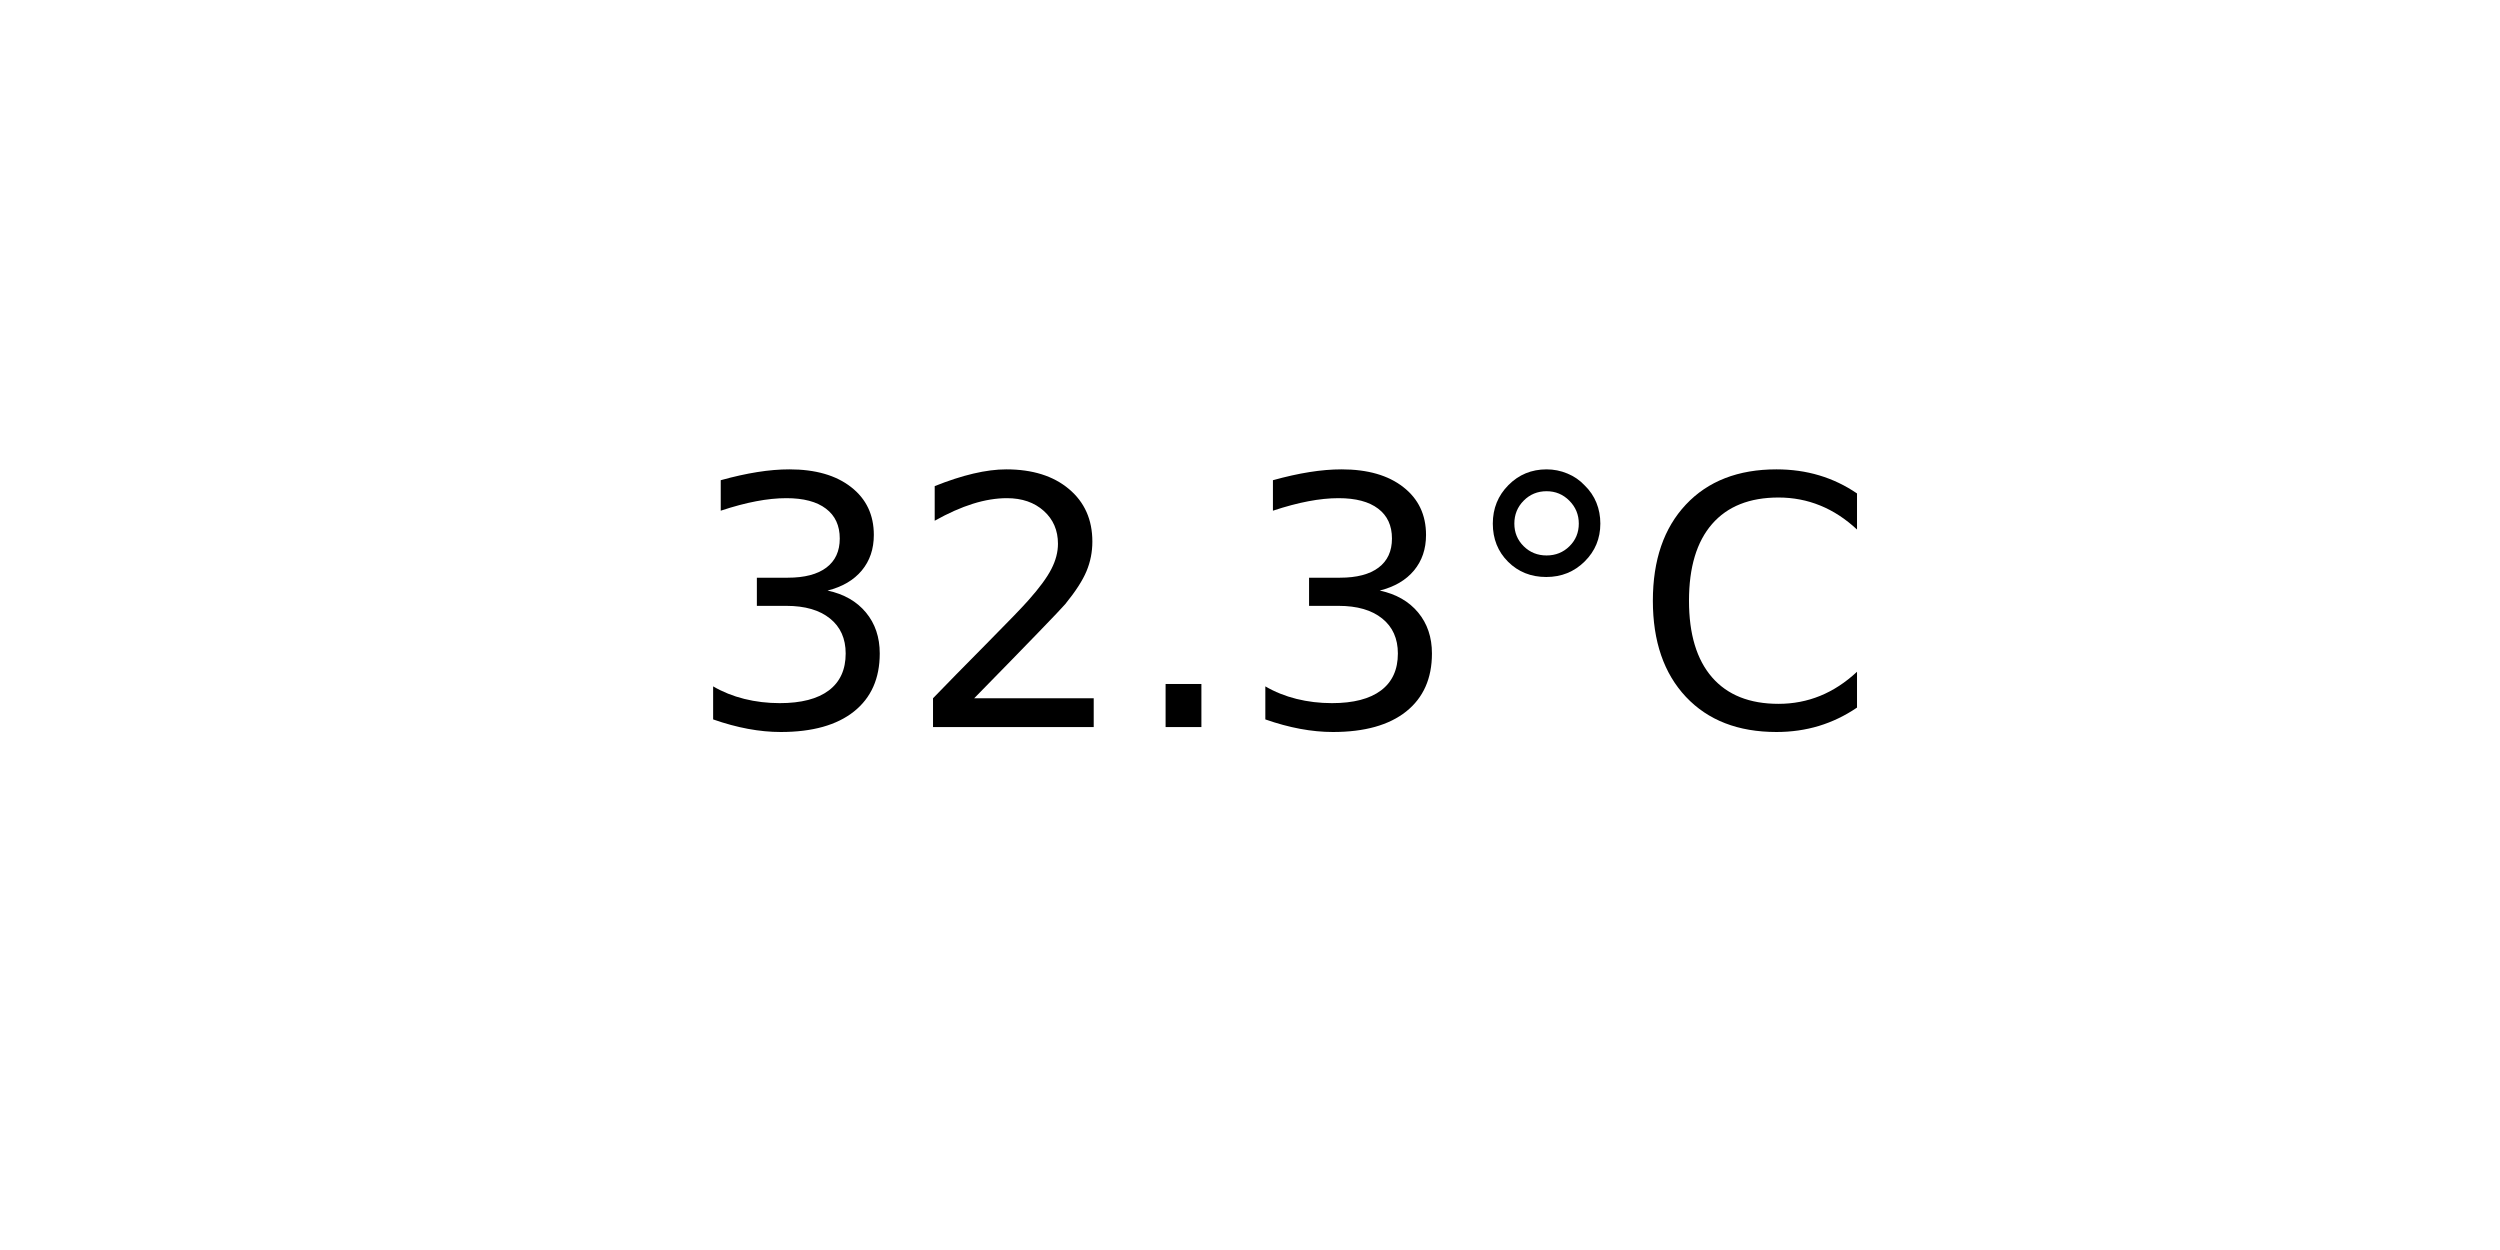
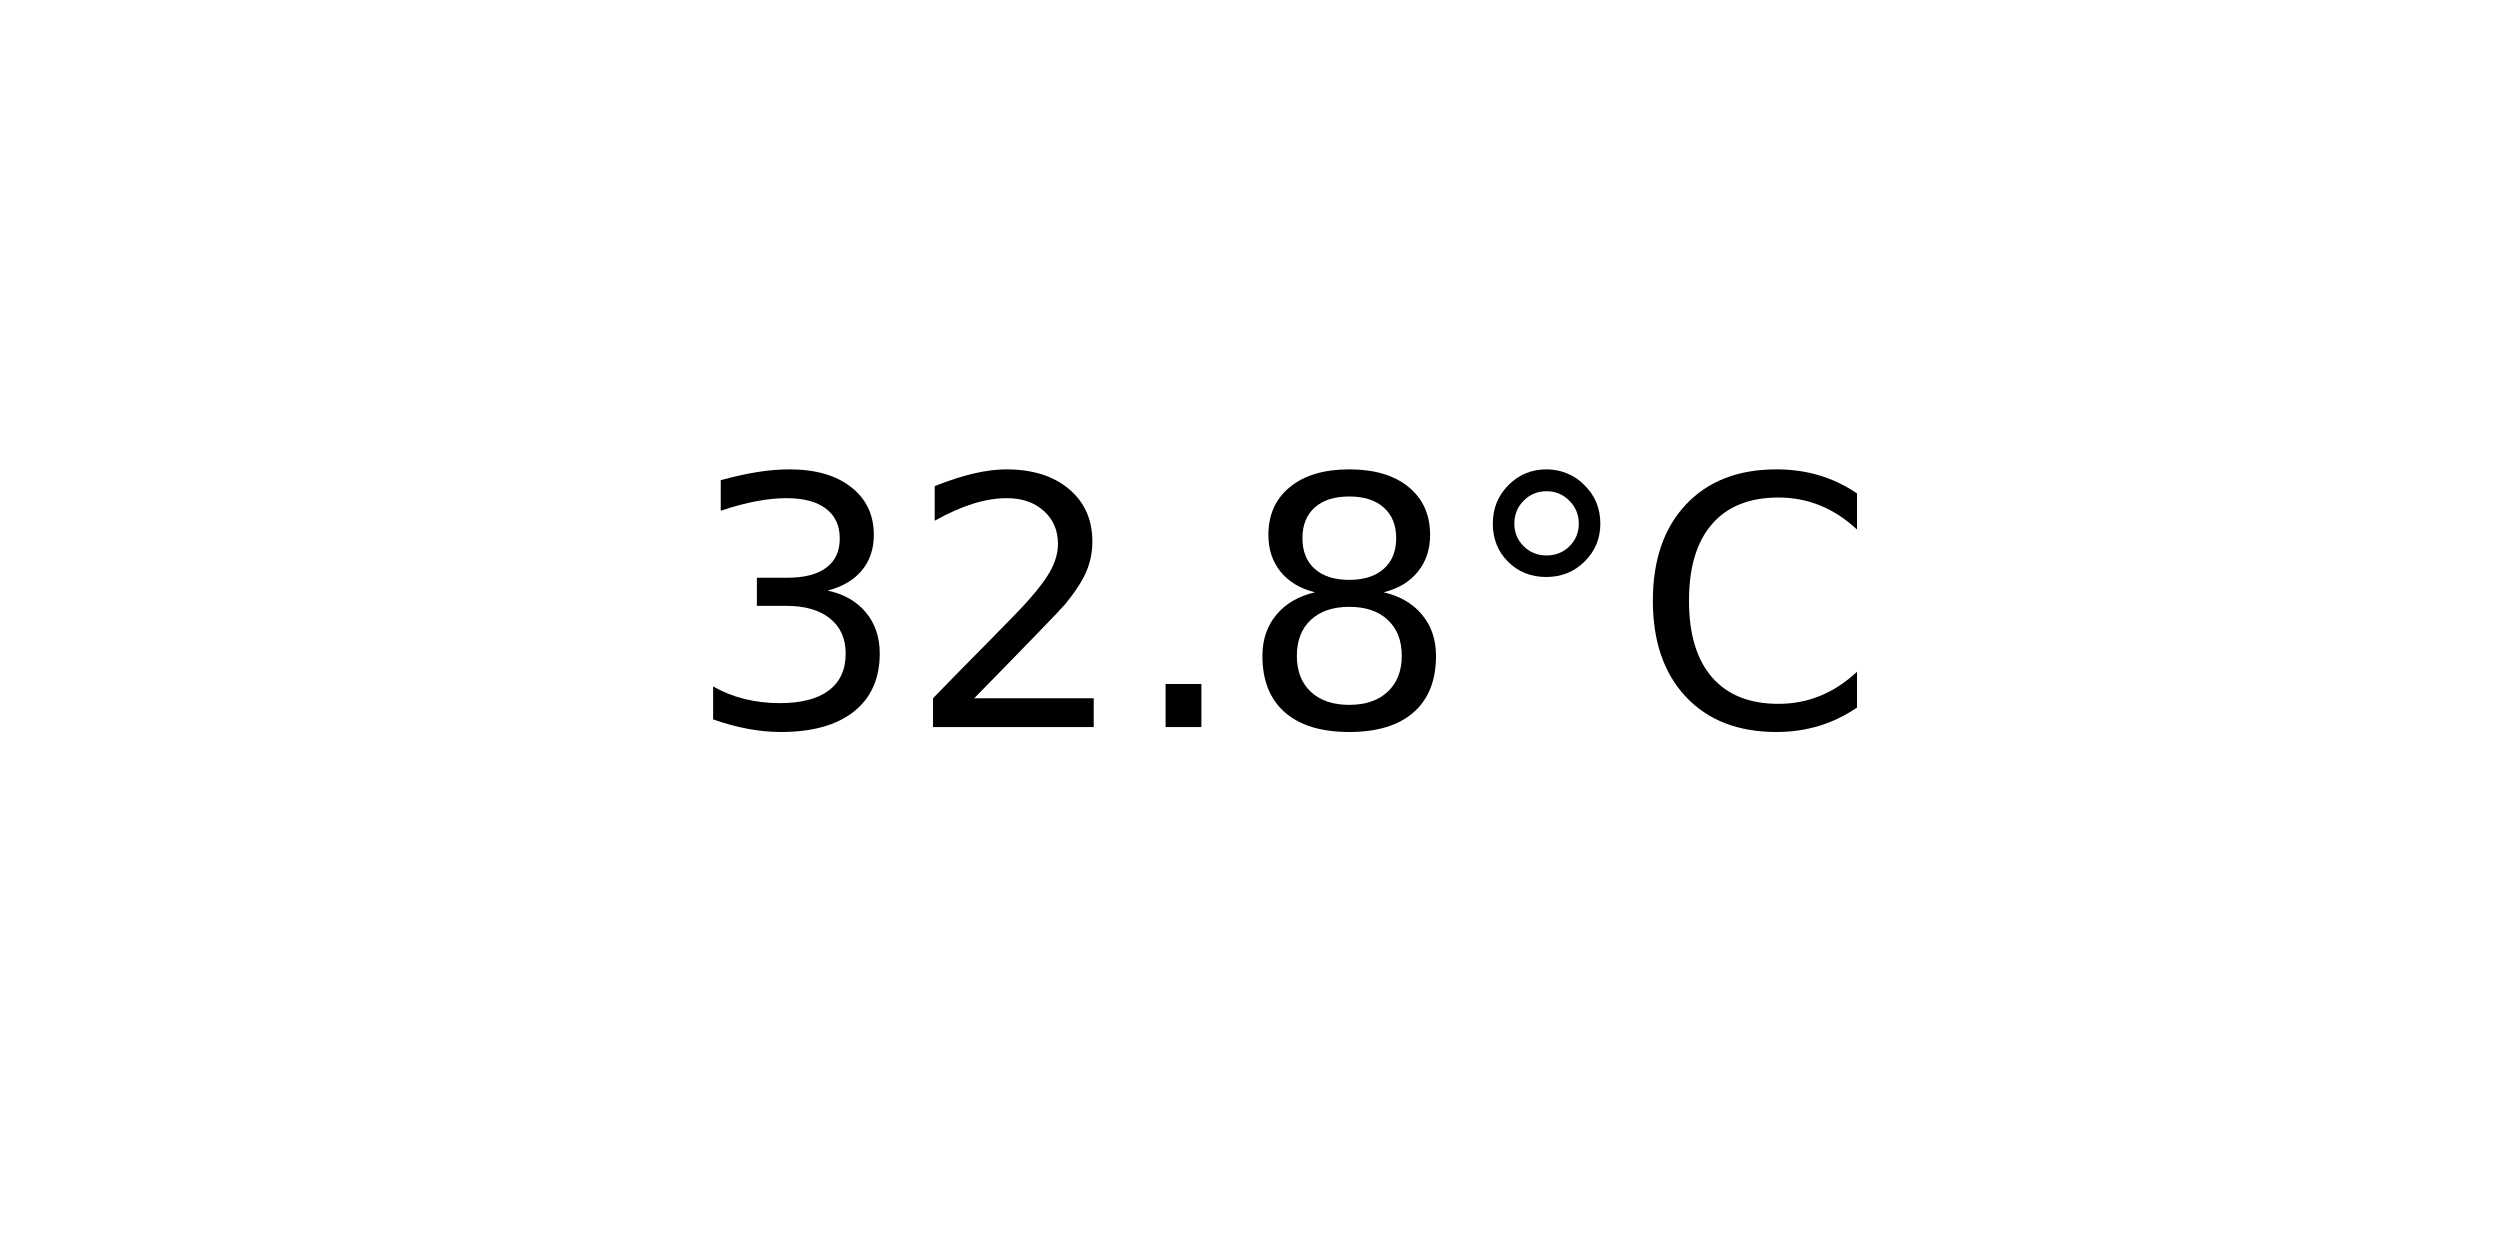
<svg xmlns="http://www.w3.org/2000/svg" xmlns:xlink="http://www.w3.org/1999/xlink" width="72pt" height="36pt" viewBox="0 0 72 36" version="1.1">
  <defs>
    <style type="text/css">*{stroke-linejoin: round; stroke-linecap: butt}</style>
  </defs>
  <g id="figure_1">
    <g id="axes_1">
      <g id="text_1">
        <g transform="translate(19.77578 20.93937) scale(0.1 -0.1)">
          <defs>
            <path id="DejaVuSans-33" d="M 2597 2516  Q 3050 2419 3304 2112  Q 3559 1806 3559 1356  Q 3559 666 3084 287  Q 2609 -91 1734 -91  Q 1441 -91 1130 -33  Q 819 25 488 141  L 488 750  Q 750 597 1062 519  Q 1375 441 1716 441  Q 2309 441 2620 675  Q 2931 909 2931 1356  Q 2931 1769 2642 2001  Q 2353 2234 1838 2234  L 1294 2234  L 1294 2753  L 1863 2753  Q 2328 2753 2575 2939  Q 2822 3125 2822 3475  Q 2822 3834 2567 4026  Q 2313 4219 1838 4219  Q 1578 4219 1281 4162  Q 984 4106 628 3988  L 628 4550  Q 988 4650 1302 4700  Q 1616 4750 1894 4750  Q 2613 4750 3031 4423  Q 3450 4097 3450 3541  Q 3450 3153 3228 2886  Q 3006 2619 2597 2516  z " transform="scale(0.015625)" />
            <path id="DejaVuSans-32" d="M 1228 531  L 3431 531  L 3431 0  L 469 0  L 469 531  Q 828 903 1448 1529  Q 2069 2156 2228 2338  Q 2531 2678 2651 2914  Q 2772 3150 2772 3378  Q 2772 3750 2511 3984  Q 2250 4219 1831 4219  Q 1534 4219 1204 4116  Q 875 4013 500 3803  L 500 4441  Q 881 4594 1212 4672  Q 1544 4750 1819 4750  Q 2544 4750 2975 4387  Q 3406 4025 3406 3419  Q 3406 3131 3298 2873  Q 3191 2616 2906 2266  Q 2828 2175 2409 1742  Q 1991 1309 1228 531  z " transform="scale(0.015625)" />
            <path id="DejaVuSans-2e" d="M 684 794  L 1344 794  L 1344 0  L 684 0  L 684 794  z " transform="scale(0.015625)" />
+             <path id="DejaVuSans-38" d="M 2034 2216  Q 1584 2216 1326 1975  Q 1069 1734 1069 1313  Q 1069 891 1326 650  Q 1584 409 2034 409  Q 2484 409 2743 651  Q 3003 894 3003 1313  Q 3003 1734 2745 1975  Q 2488 2216 2034 2216  z M 1403 2484  Q 997 2584 770 2862  Q 544 3141 544 3541  Q 544 4100 942 4425  Q 1341 4750 2034 4750  Q 2731 4750 3128 4425  Q 3525 4100 3525 3541  Q 3525 3141 3298 2862  Q 3072 2584 2669 2484  Q 3125 2378 3379 2068  Q 3634 1759 3634 1313  Q 3634 634 3220 271  Q 2806 -91 2034 -91  Q 1263 -91 848 271  Q 434 634 434 1313  Q 434 1759 690 2068  Q 947 2378 1403 2484  z M 1172 3481  Q 1172 3119 1398 2916  Q 1625 2713 2034 2713  Q 2441 2713 2670 2916  Q 2900 3119 2900 3481  Q 2900 3844 2670 4047  Q 2441 4250 2034 4250  Q 1625 4250 1398 4047  Q 1172 3844 1172 3481  z " transform="scale(0.015625)" />
            <path id="DejaVuSans-b0" d="M 1600 4347  Q 1350 4347 1178 4173  Q 1006 4000 1006 3750  Q 1006 3503 1178 3333  Q 1350 3163 1600 3163  Q 1850 3163 2022 3333  Q 2194 3503 2194 3750  Q 2194 3997 2020 4172  Q 1847 4347 1600 4347  z M 1600 4750  Q 1800 4750 1984 4673  Q 2169 4597 2303 4453  Q 2447 4313 2519 4134  Q 2591 3956 2591 3750  Q 2591 3338 2302 3052  Q 2013 2766 1594 2766  Q 1172 2766 890 3047  Q 609 3328 609 3750  Q 609 4169 896 4459  Q 1184 4750 1600 4750  z " transform="scale(0.015625)" />
            <path id="DejaVuSans-43" d="M 4122 4306  L 4122 3641  Q 3803 3938 3442 4084  Q 3081 4231 2675 4231  Q 1875 4231 1450 3742  Q 1025 3253 1025 2328  Q 1025 1406 1450 917  Q 1875 428 2675 428  Q 3081 428 3442 575  Q 3803 722 4122 1019  L 4122 359  Q 3791 134 3420 21  Q 3050 -91 2638 -91  Q 1578 -91 968 557  Q 359 1206 359 2328  Q 359 3453 968 4101  Q 1578 4750 2638 4750  Q 3056 4750 3426 4639  Q 3797 4528 4122 4306  z " transform="scale(0.015625)" />
          </defs>
          <use xlink:href="#DejaVuSans-33" />
          <use xlink:href="#DejaVuSans-32" x="63.623" />
          <use xlink:href="#DejaVuSans-2e" x="127.246" />
-           <use xlink:href="#DejaVuSans-33" x="159.033" />
+           <use xlink:href="#DejaVuSans-38" x="159.033" />
          <use xlink:href="#DejaVuSans-b0" x="222.656" />
          <use xlink:href="#DejaVuSans-43" x="272.656" />
        </g>
      </g>
    </g>
  </g>
</svg>
